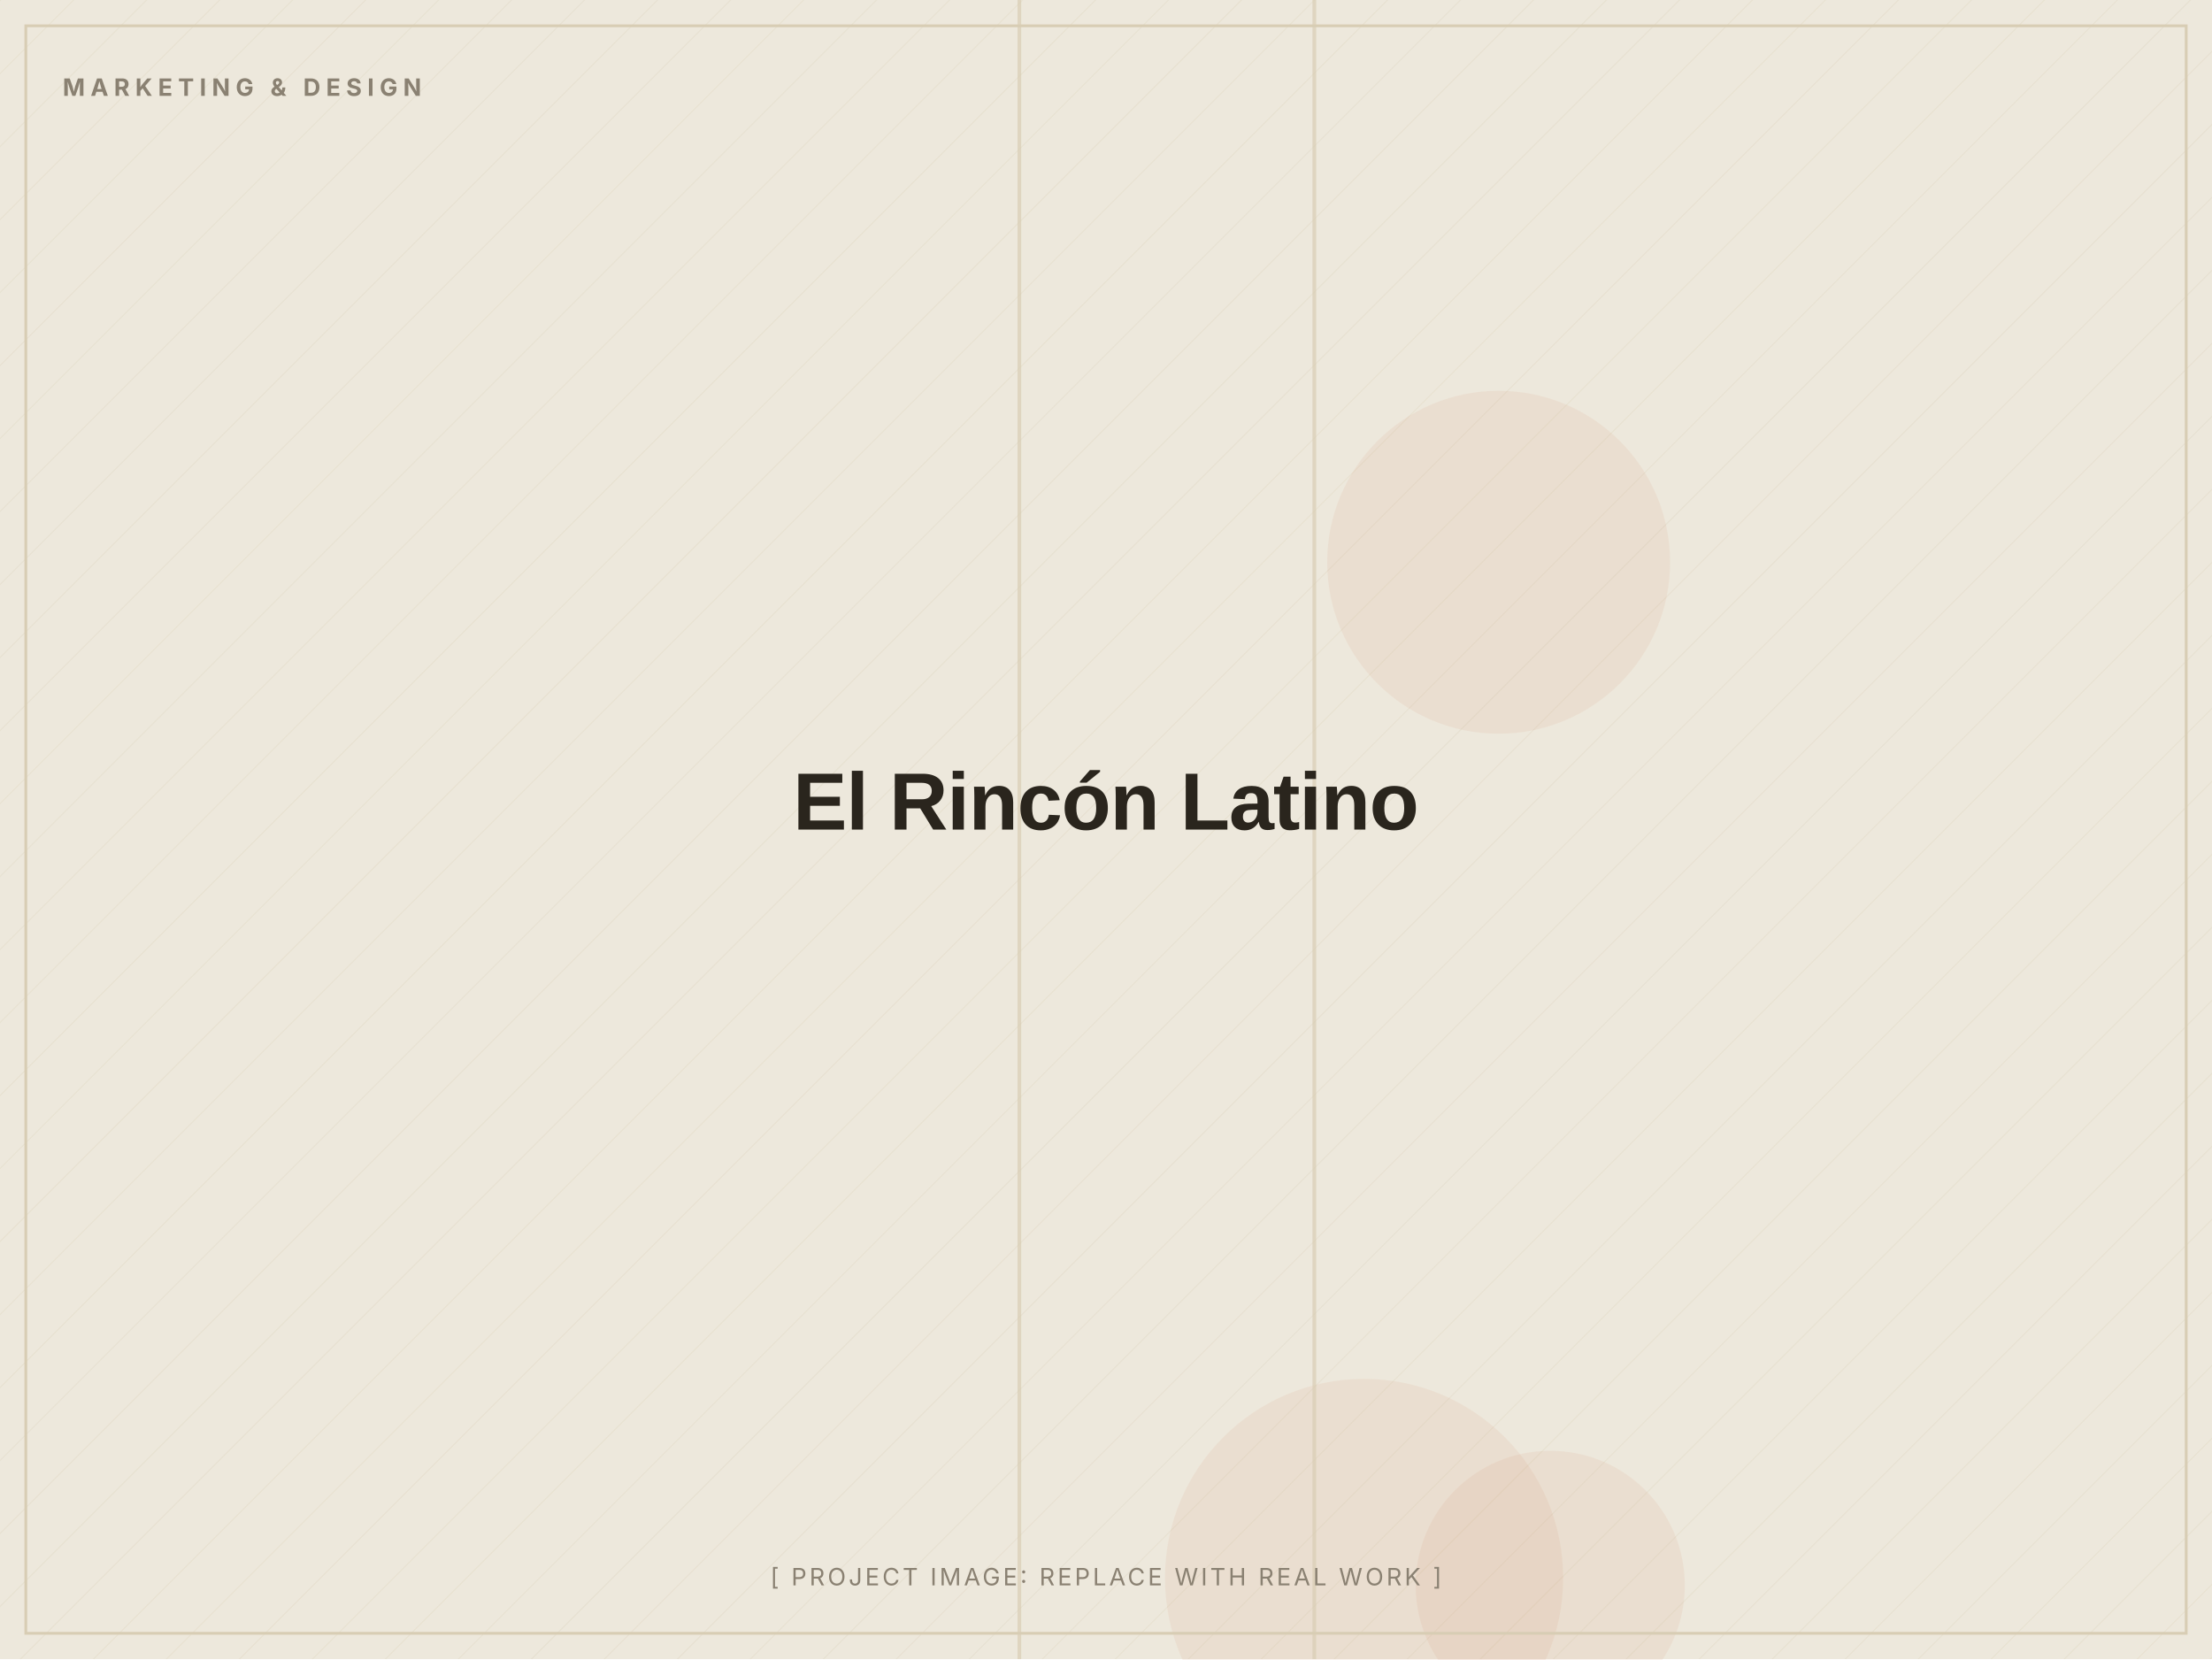
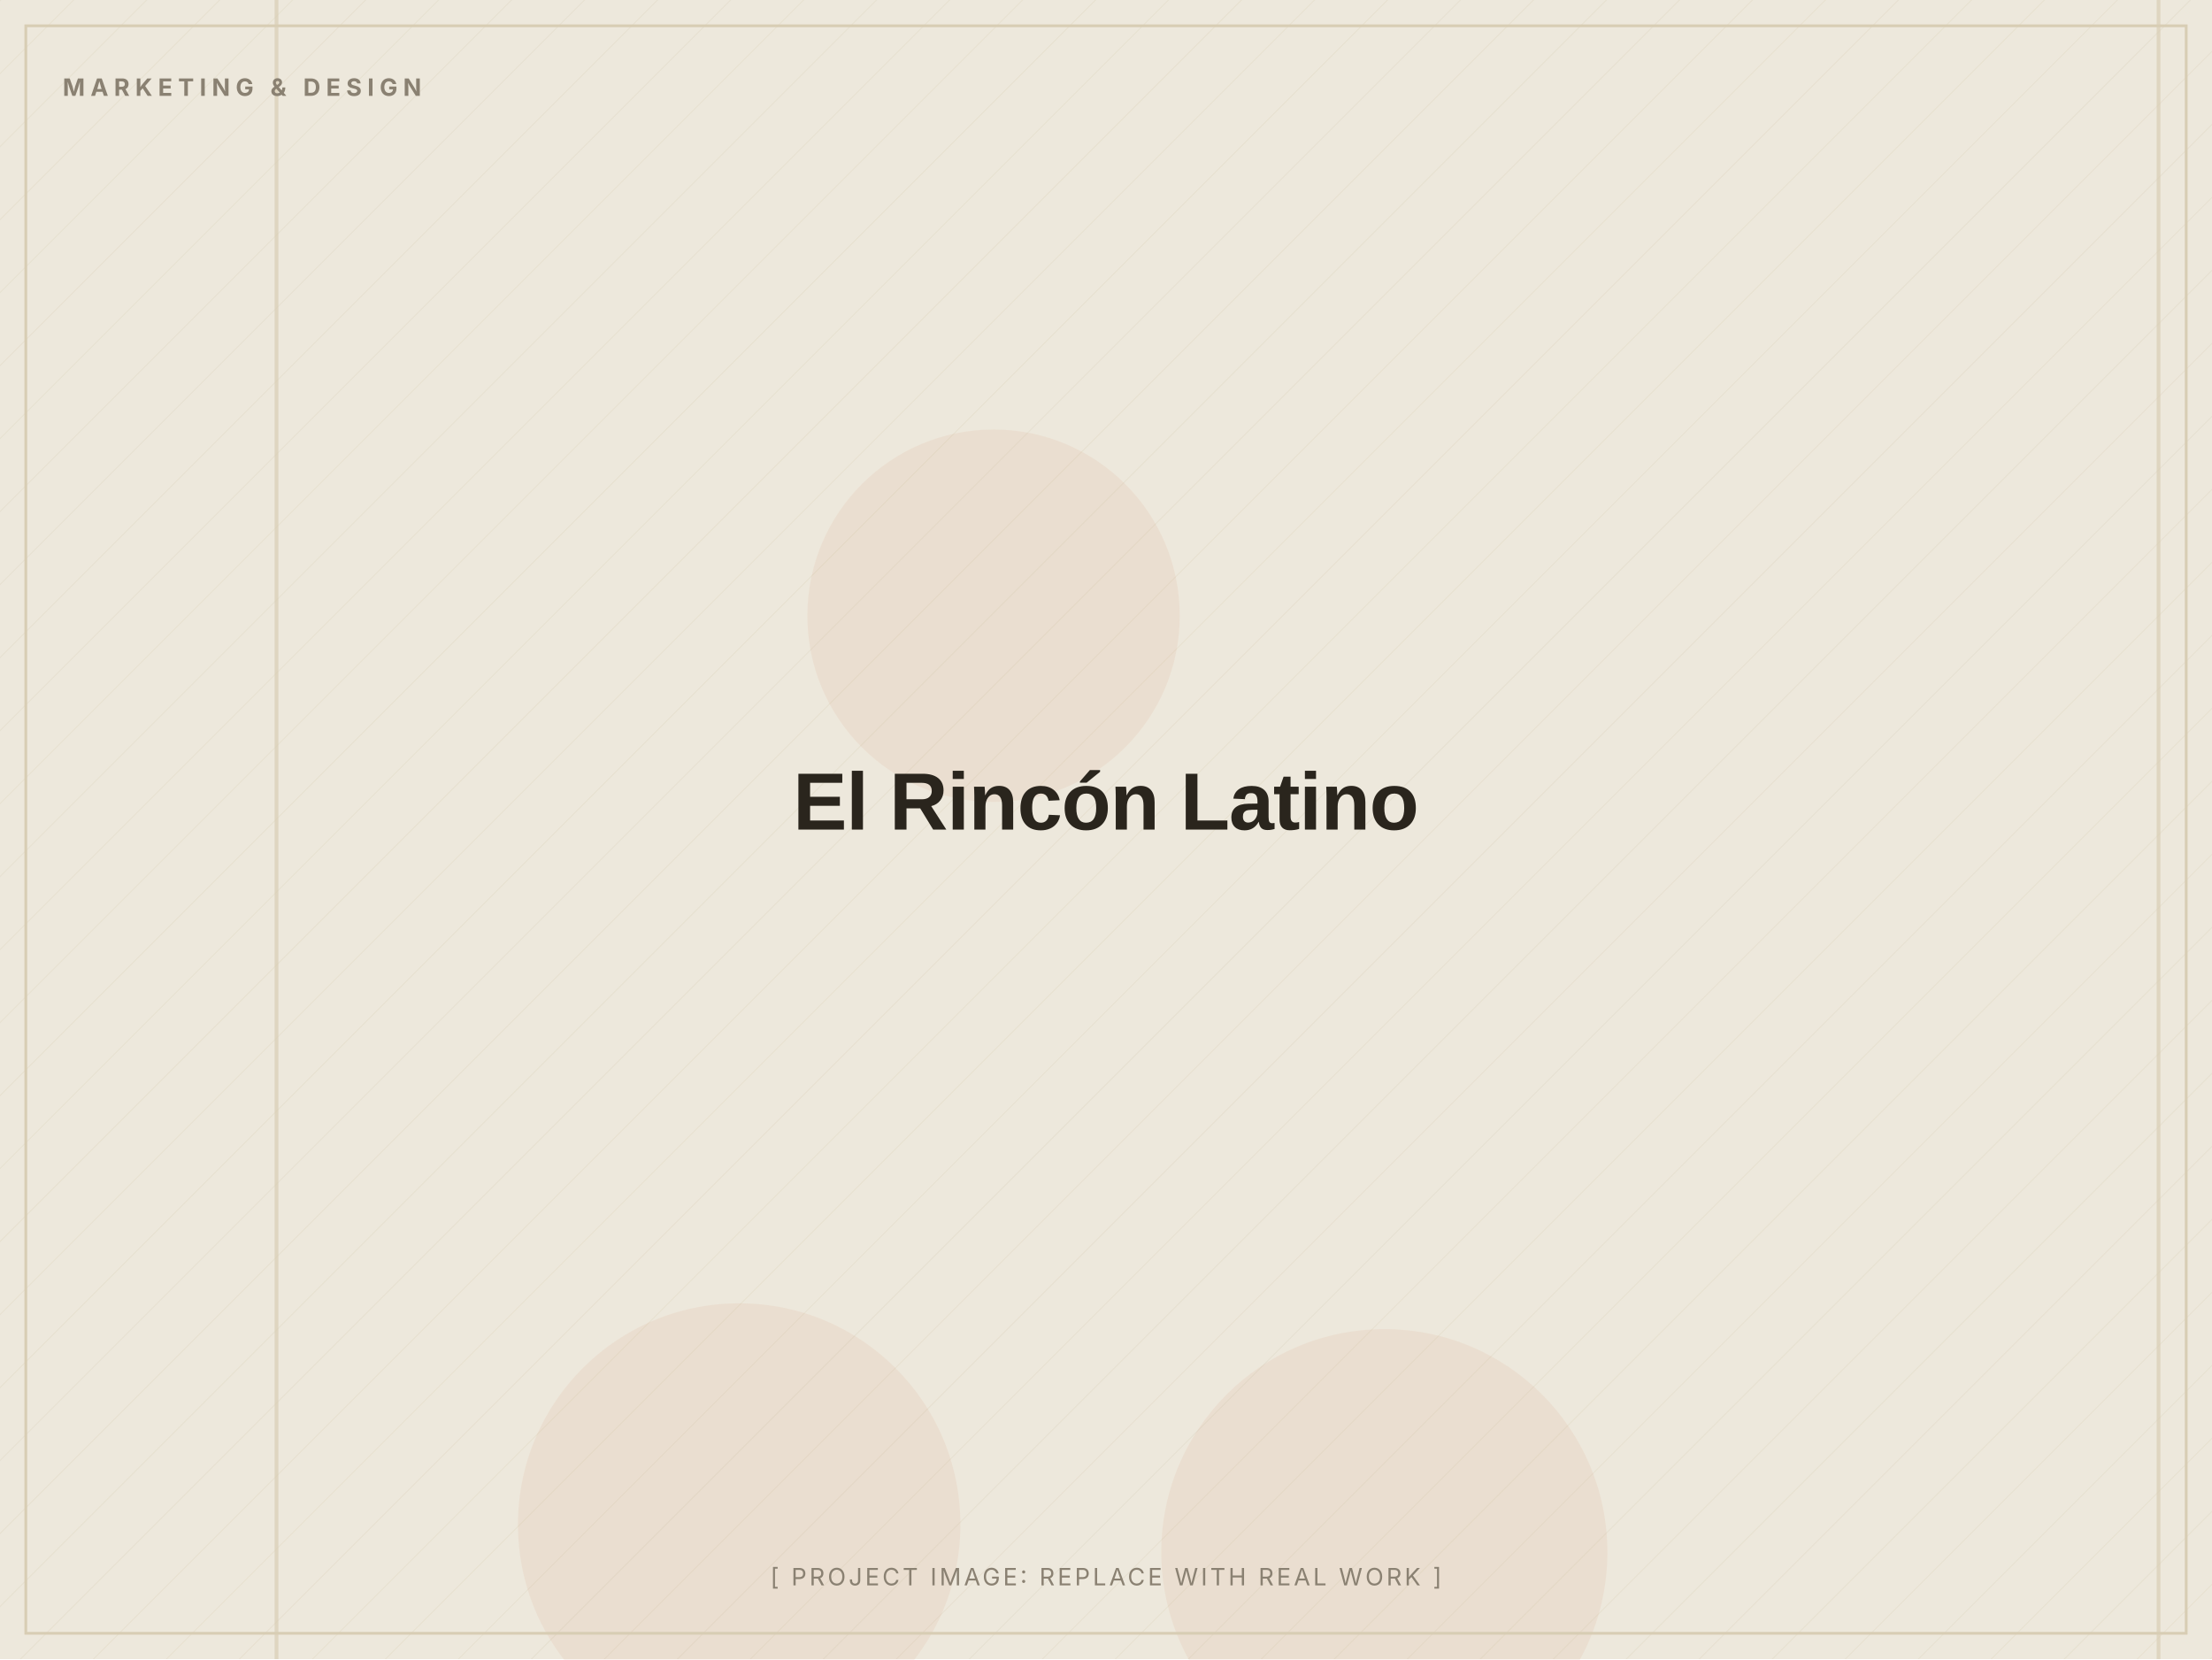
<svg xmlns="http://www.w3.org/2000/svg" width="1200" height="900" viewBox="0 0 1200 900" role="img" aria-label="El Rincón Latino (placeholder image)">
  <defs>
    <pattern id="d" width="28" height="28" patternUnits="userSpaceOnUse" patternTransform="rotate(45)">
      <line x1="0" y1="0" x2="0" y2="28" stroke="#D8CDB4" stroke-width="1" opacity="0.5" />
    </pattern>
  </defs>
  <rect width="1200" height="900" fill="#EDE8DC" />
  <rect width="1200" height="900" fill="url(#d)" opacity="0.55" />
-   <circle cx="740" cy="856" r="108" fill="#C2410C" opacity="0.06" />
-   <circle cx="841" cy="860" r="73" fill="#C2410C" opacity="0.06" />
-   <circle cx="813" cy="305" r="93" fill="#C2410C" opacity="0.06" />
-   <rect x="712" y="0" width="2" height="900" fill="#D8CDB4" opacity="0.7" />
-   <rect x="552" y="0" width="2" height="900" fill="#D8CDB4" opacity="0.7" />
+   <circle cx="539" cy="334" r="101" fill="#C2410C" opacity="0.06" />
+   <circle cx="751" cy="842" r="121" fill="#C2410C" opacity="0.06" />
+   <circle cx="401" cy="827" r="120" fill="#C2410C" opacity="0.06" />
+   <rect x="149" y="0" width="2" height="900" fill="#D8CDB4" opacity="0.7" />
+   <rect x="1170" y="0" width="2" height="900" fill="#D8CDB4" opacity="0.7" />
  <rect x="14" y="14" width="1172" height="872" fill="none" stroke="#D8CDB4" stroke-width="1.5" />
  <text x="34" y="52" font-family="Inter, Arial, sans-serif" font-weight="700" font-size="13" letter-spacing="3" fill="#8A8172">MARKETING &amp; DESIGN</text>
  <text x="600.0" y="450.0" text-anchor="middle" font-family="Archivo, Arial, sans-serif" font-weight="800" font-size="44" letter-spacing="-0.5" fill="#2A251D">El Rincón Latino</text>
  <text x="600.0" y="860" text-anchor="middle" font-family="Inter, Arial, sans-serif" font-size="13" letter-spacing="1.5" fill="#8A8172">[ PROJECT IMAGE: REPLACE WITH REAL WORK ]</text>
</svg>
